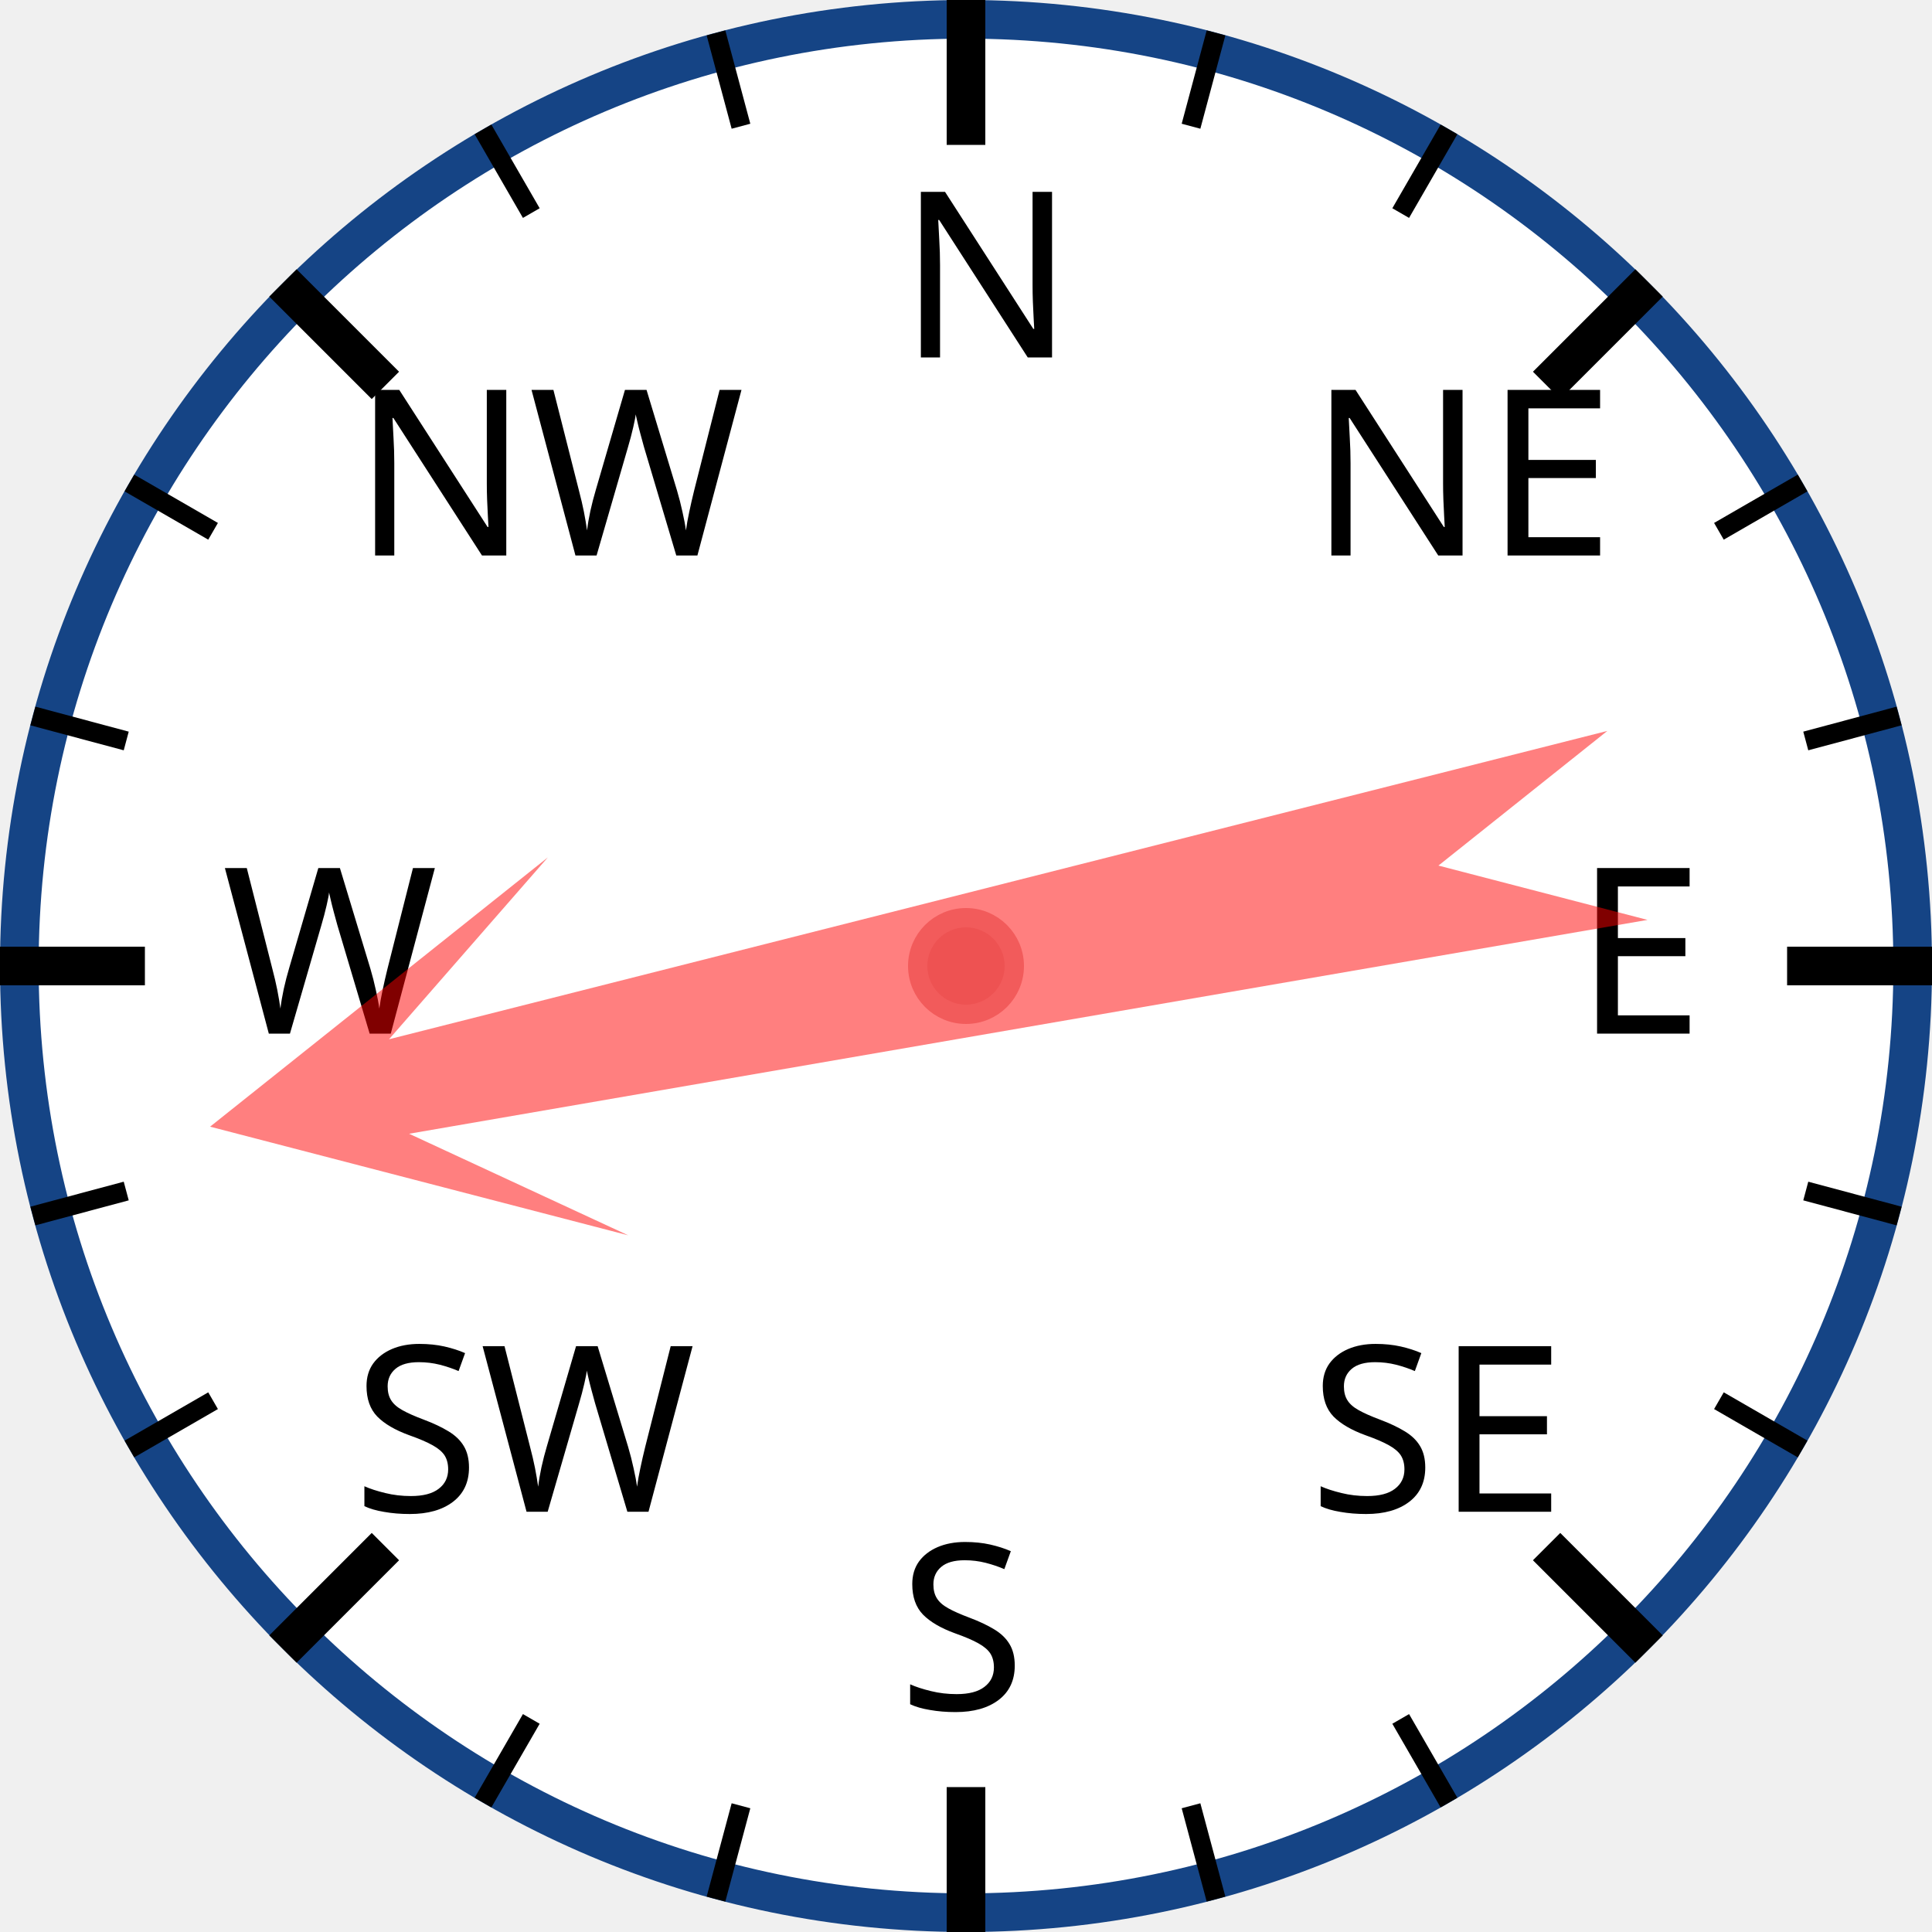
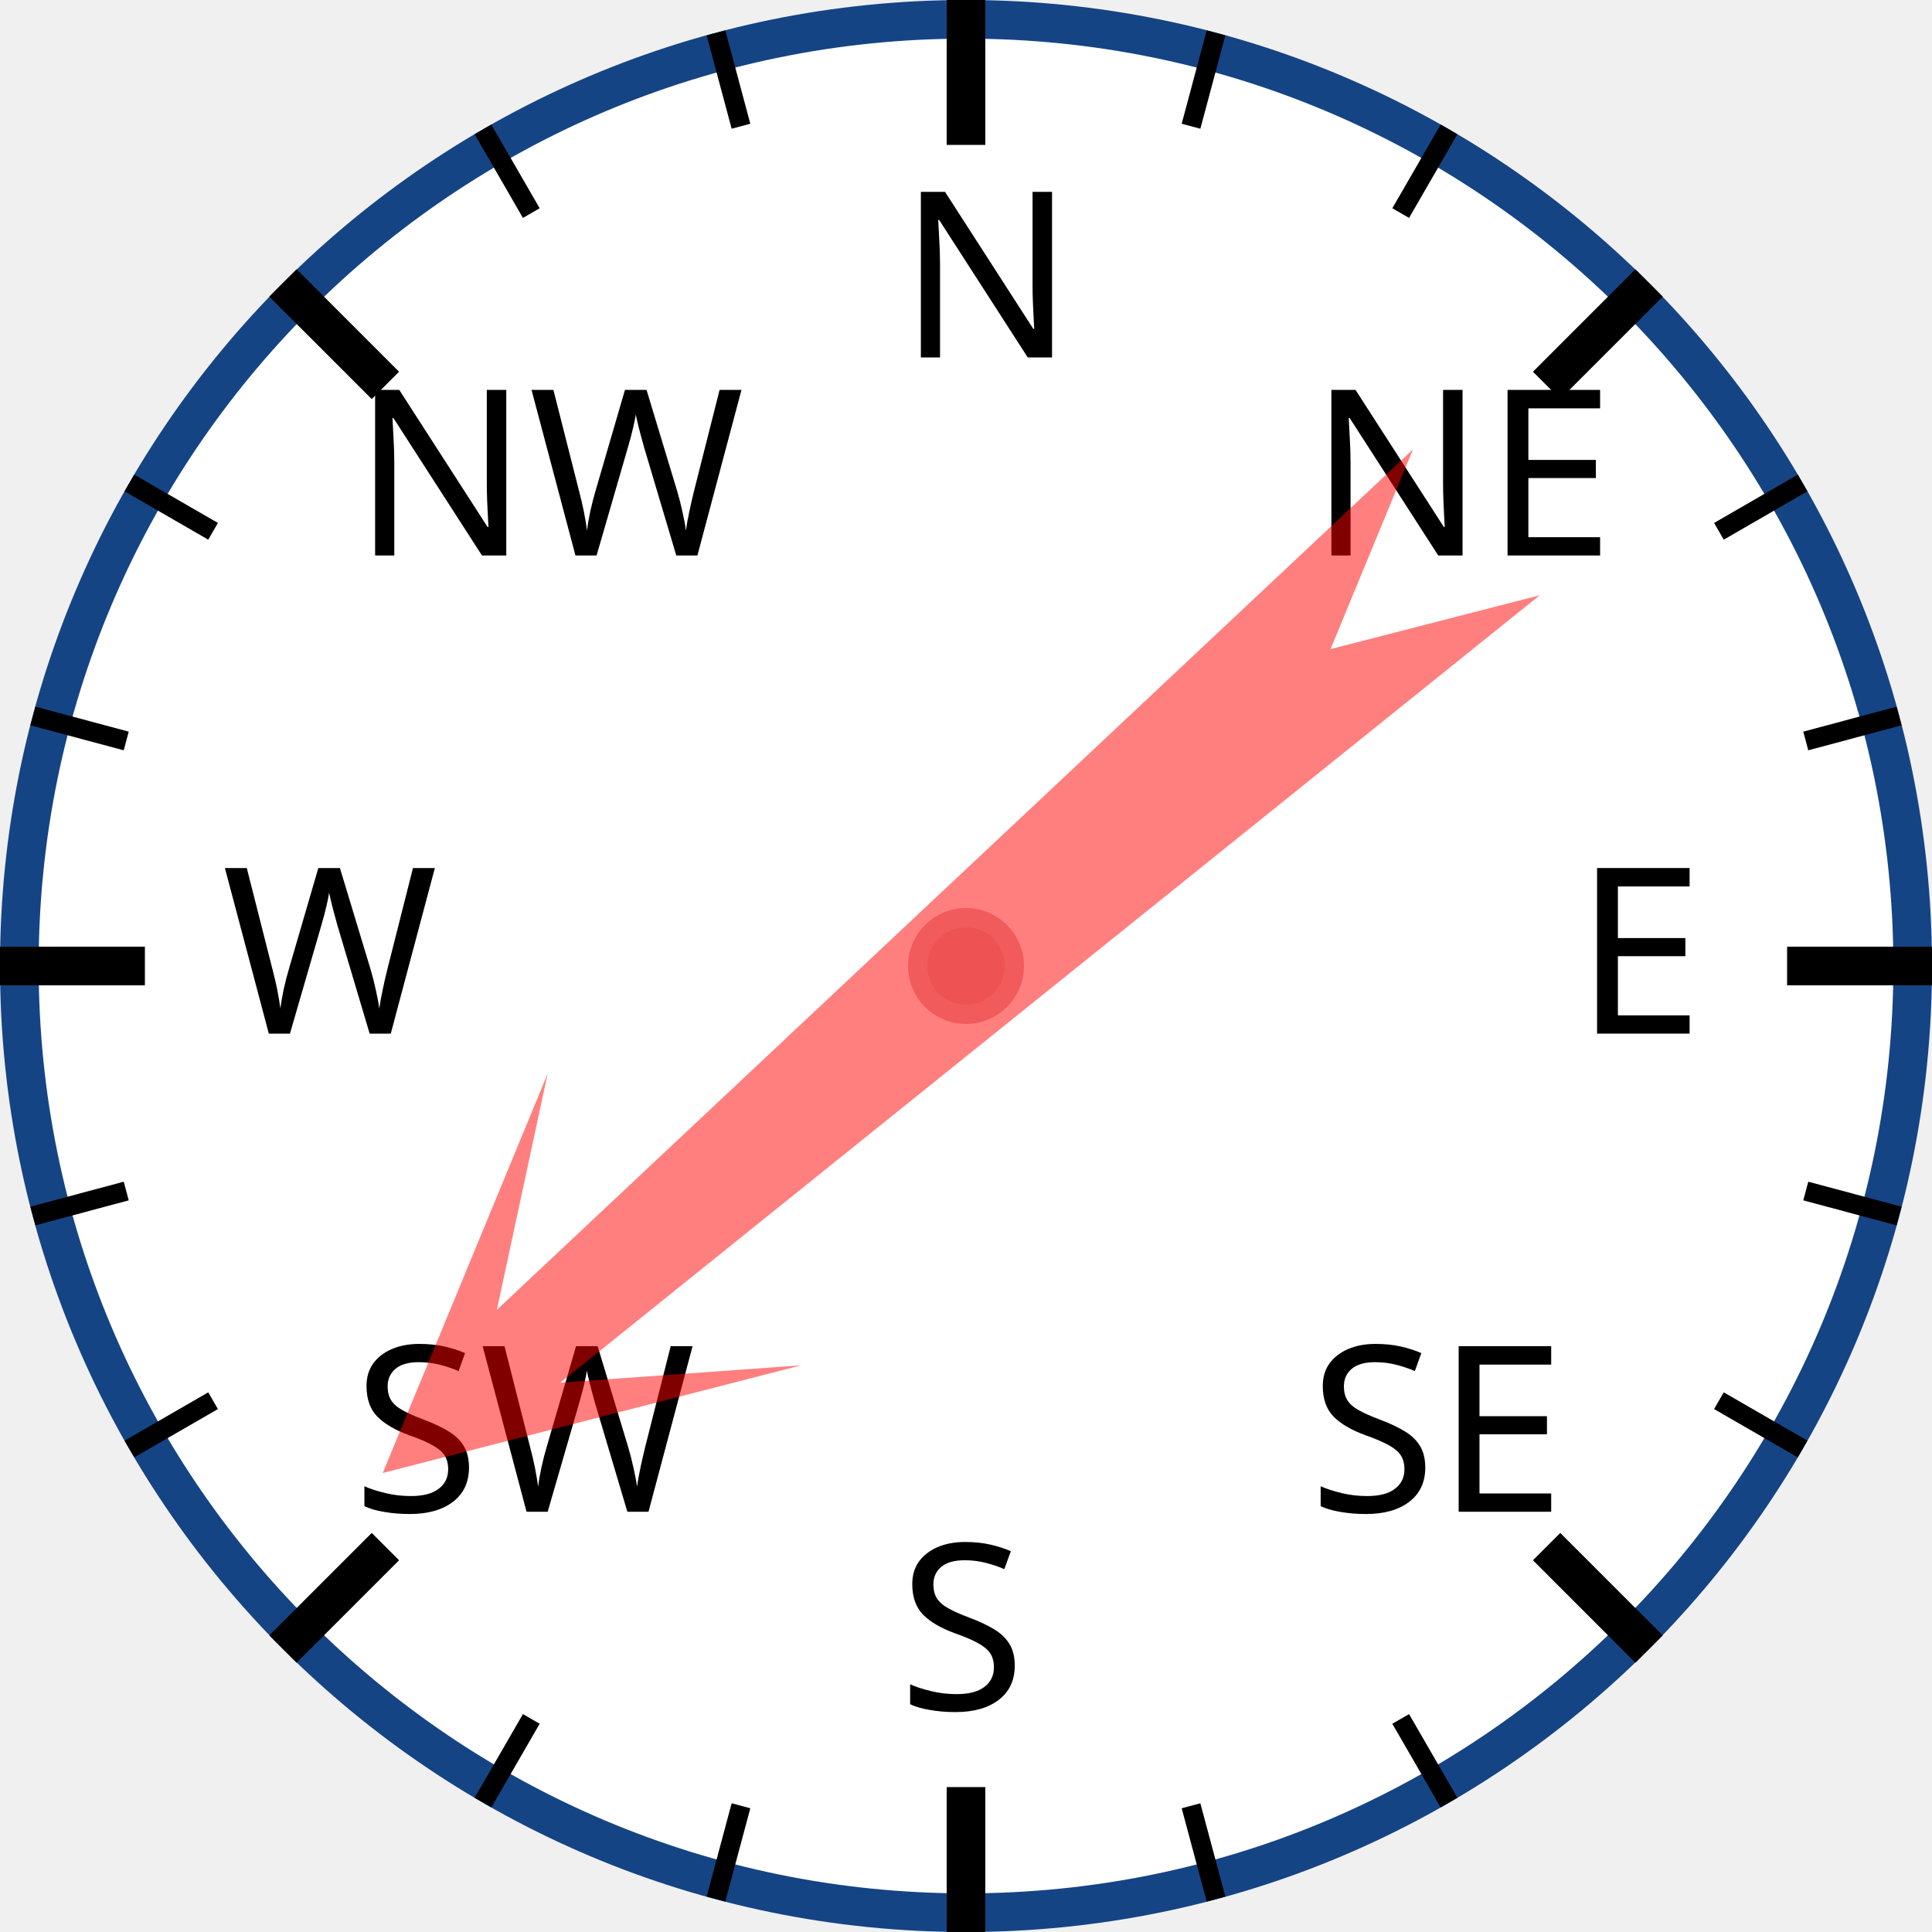
<svg xmlns="http://www.w3.org/2000/svg" width="120px" height="120px" viewBox="0 0 200 200">
  <circle cx="100" cy="100" r="98" style="fill: white; stroke: #154485; stroke-width: 4;" />
  <text x="93.0" y="37.0" style="font-family: sans-serif; font-size: 18pt;">N</text>
  <line x1="100.0" y1="0.0" x2="100.0" y2="15.0" style="stroke: black; stroke-width: 4;" />
  <line x1="74.118" y1="3.407" x2="76.706" y2="13.067" style="stroke: black; stroke-width: 2;" />
  <line x1="50" y1="13.397" x2="55" y2="22.058" style="stroke: black; stroke-width: 2;" />
  <text x="36.503" y="57.503" style="font-family: sans-serif; font-size: 18pt;">NW</text>
  <line x1="29.289" y1="29.289" x2="39.896" y2="39.896" style="stroke: black; stroke-width: 4;" />
  <line x1="13.397" y1="50" x2="22.058" y2="55" style="stroke: black; stroke-width: 2;" />
  <line x1="3.407" y1="74.118" x2="13.067" y2="76.706" style="stroke: black; stroke-width: 2;" />
  <text x="23.0" y="107.0" style="font-family: sans-serif; font-size: 18pt;">W</text>
  <line x1="0.0" y1="100.0" x2="15.0" y2="100.0" style="stroke: black; stroke-width: 4;" />
  <line x1="3.407" y1="125.882" x2="13.067" y2="123.294" style="stroke: black; stroke-width: 2;" />
  <line x1="13.397" y1="150" x2="22.058" y2="145" style="stroke: black; stroke-width: 2;" />
  <text x="36.503" y="156.497" style="font-family: sans-serif; font-size: 18pt;">SW</text>
  <line x1="29.289" y1="170.711" x2="39.896" y2="160.104" style="stroke: black; stroke-width: 4;" />
  <line x1="50" y1="186.603" x2="55" y2="177.942" style="stroke: black; stroke-width: 2;" />
  <line x1="74.118" y1="196.593" x2="76.706" y2="186.933" style="stroke: black; stroke-width: 2;" />
  <text x="93" y="177.0" style="font-family: sans-serif; font-size: 18pt;">S</text>
  <line x1="100" y1="200.0" x2="100" y2="185.0" style="stroke: black; stroke-width: 4;" />
  <line x1="125.882" y1="196.593" x2="123.294" y2="186.933" style="stroke: black; stroke-width: 2;" />
  <line x1="150.0" y1="186.603" x2="145.0" y2="177.942" style="stroke: black; stroke-width: 2;" />
  <text x="135.497" y="156.497" style="font-family: sans-serif; font-size: 18pt;">SE</text>
  <line x1="170.711" y1="170.711" x2="160.104" y2="160.104" style="stroke: black; stroke-width: 4;" />
  <line x1="186.603" y1="150" x2="177.942" y2="145" style="stroke: black; stroke-width: 2;" />
  <line x1="196.593" y1="125.882" x2="186.933" y2="123.294" style="stroke: black; stroke-width: 2;" />
  <text x="163.0" y="107" style="font-family: sans-serif; font-size: 18pt;">E</text>
  <line x1="200.0" y1="100" x2="185.0" y2="100" style="stroke: black; stroke-width: 4;" />
  <line x1="196.593" y1="74.118" x2="186.933" y2="76.706" style="stroke: black; stroke-width: 2;" />
  <line x1="186.603" y1="50" x2="177.942" y2="55" style="stroke: black; stroke-width: 2;" />
  <text x="135.497" y="57.503" style="font-family: sans-serif; font-size: 18pt;">NE</text>
  <line x1="170.711" y1="29.289" x2="160.104" y2="39.896" style="stroke: black; stroke-width: 4;" />
  <line x1="150" y1="13.397" x2="145" y2="22.058" style="stroke: black; stroke-width: 2;" />
  <line x1="125.882" y1="3.407" x2="123.294" y2="13.067" style="stroke: black; stroke-width: 2;" />
-   <polygon points="100 20 120 60 105 40 110 170 100 150 90 170 95 40 80 60" style="fill: red; fill-opacity: 0.5;" transform="rotate(258,100,100)" />
+   <polygon points="100 20 120 60 105 40 110 170 100 150 90 170 95 40 80 60" style="fill: red; fill-opacity: 0.5;" transform="rotate(229,100,100)" />
  <circle cx="100" cy="100" r="5" style="fill: #EE5252; stroke: #F25B5B; stroke-width: 2;" />
</svg>
